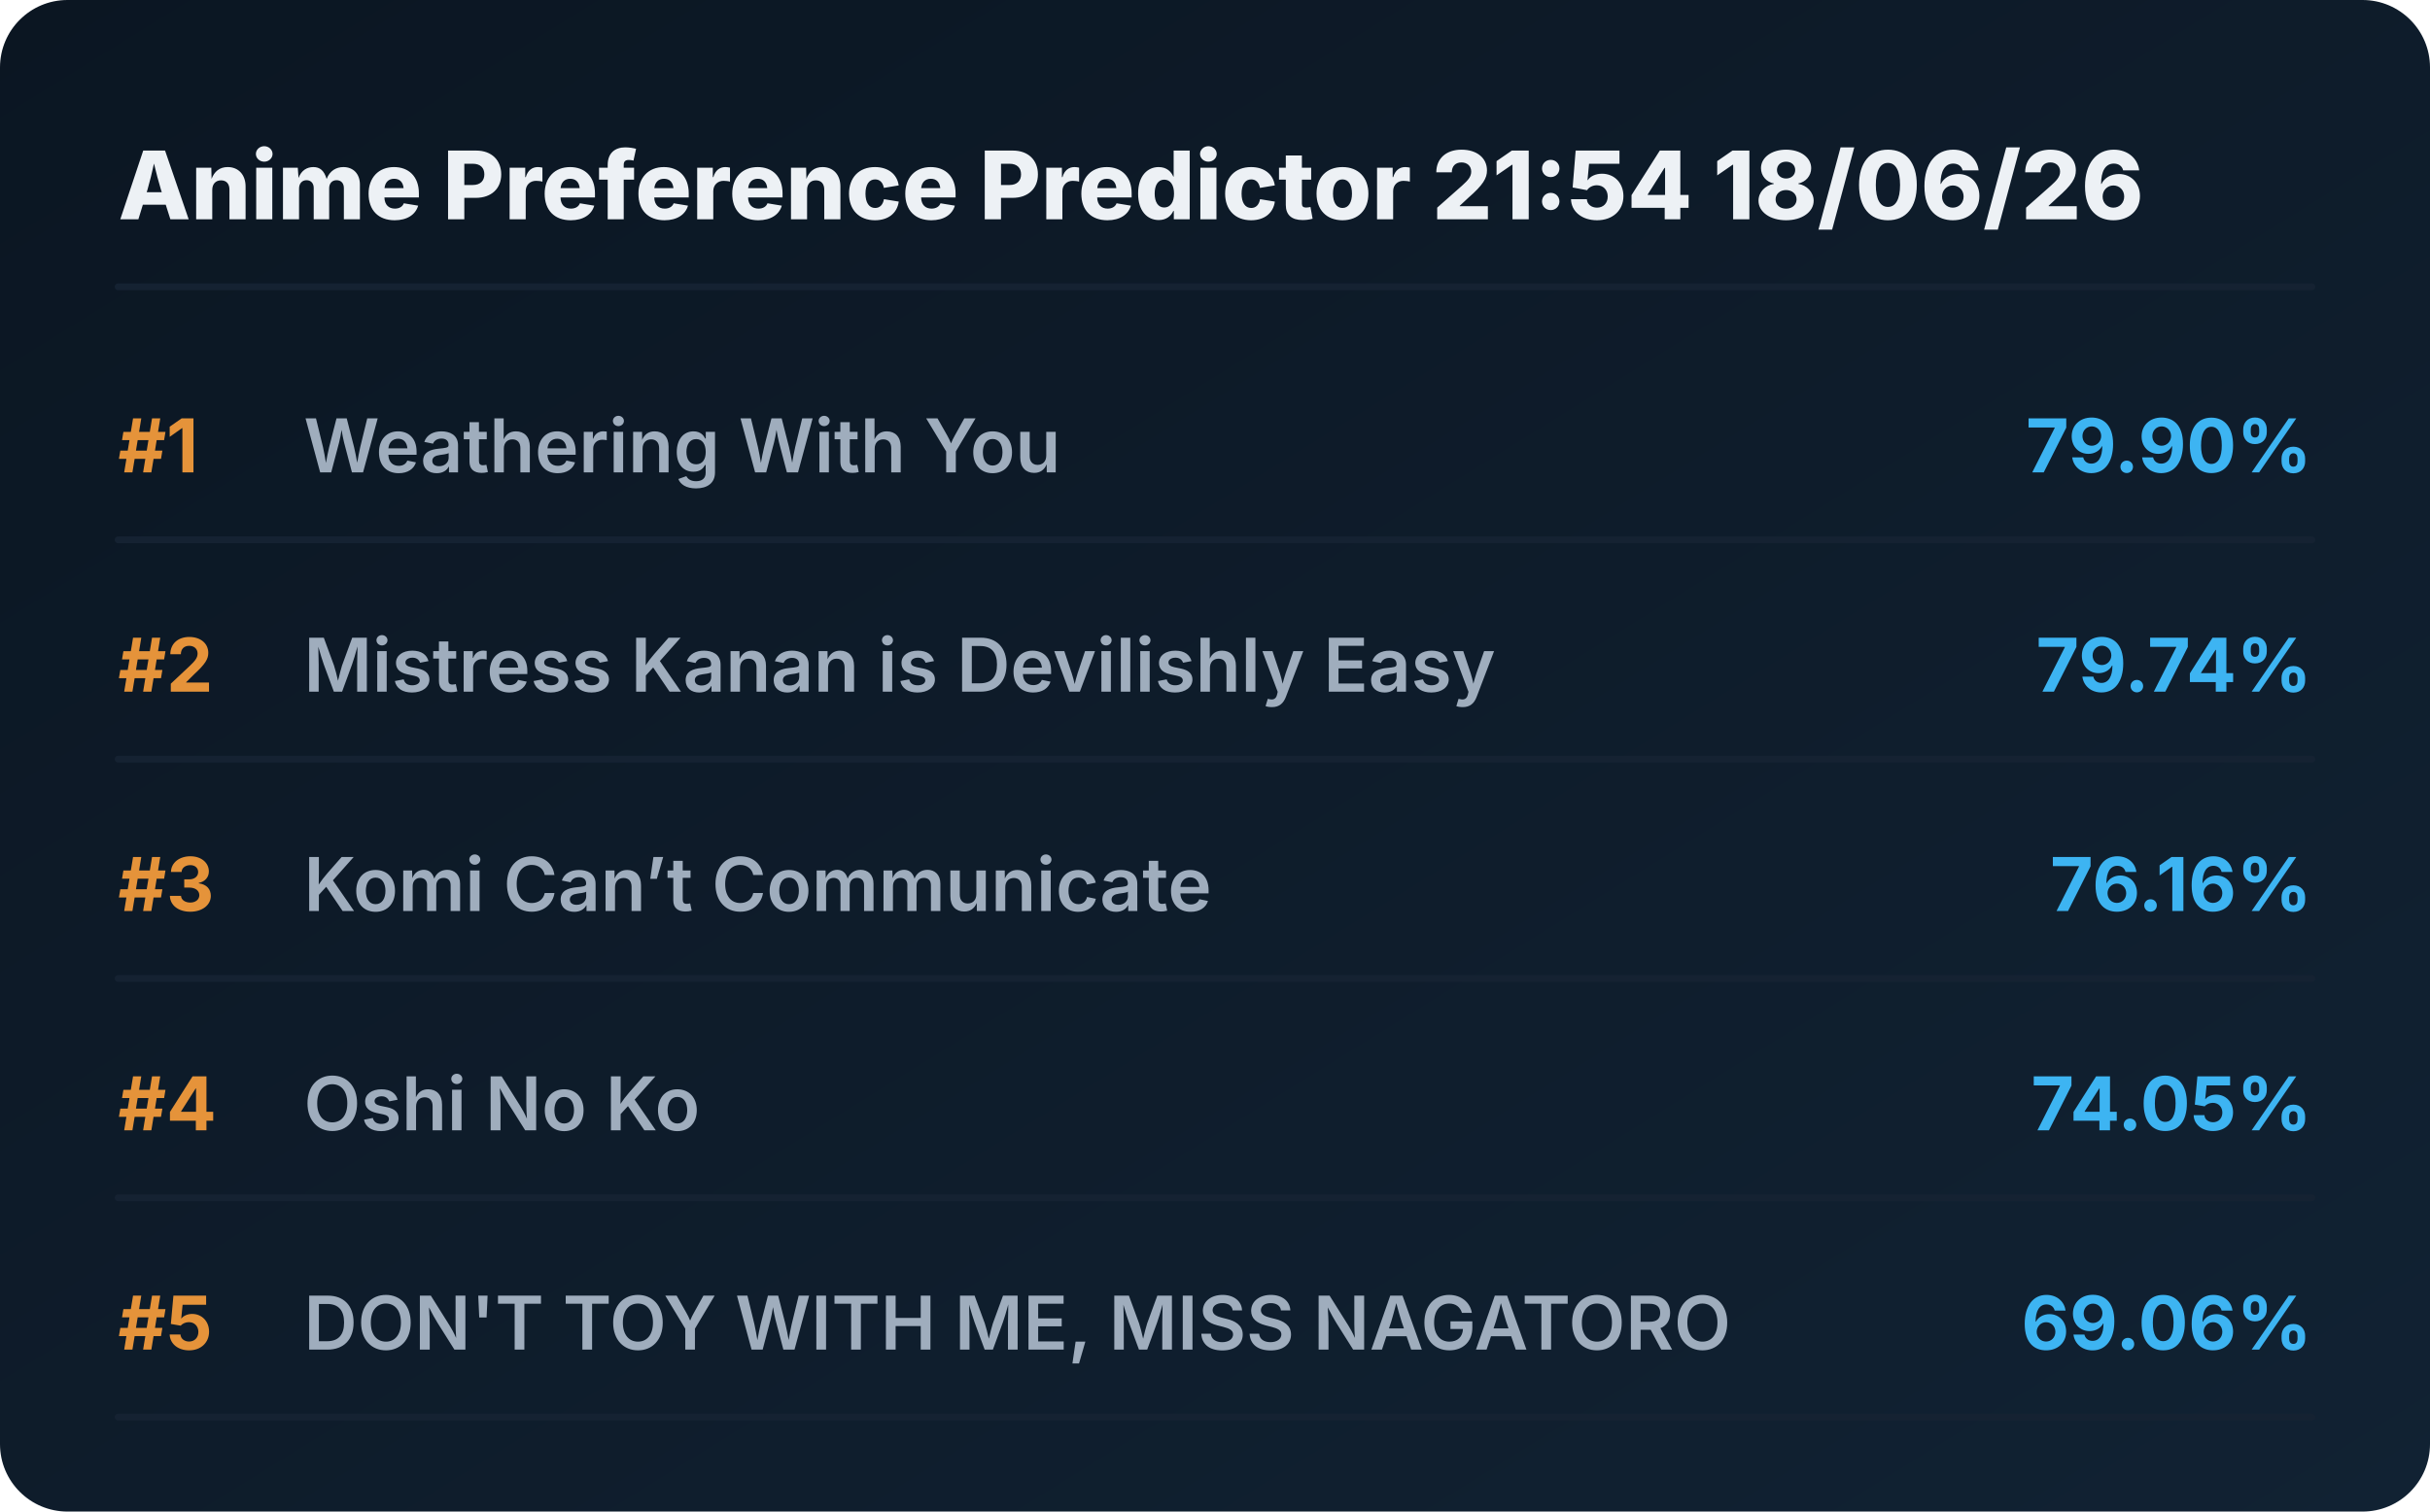
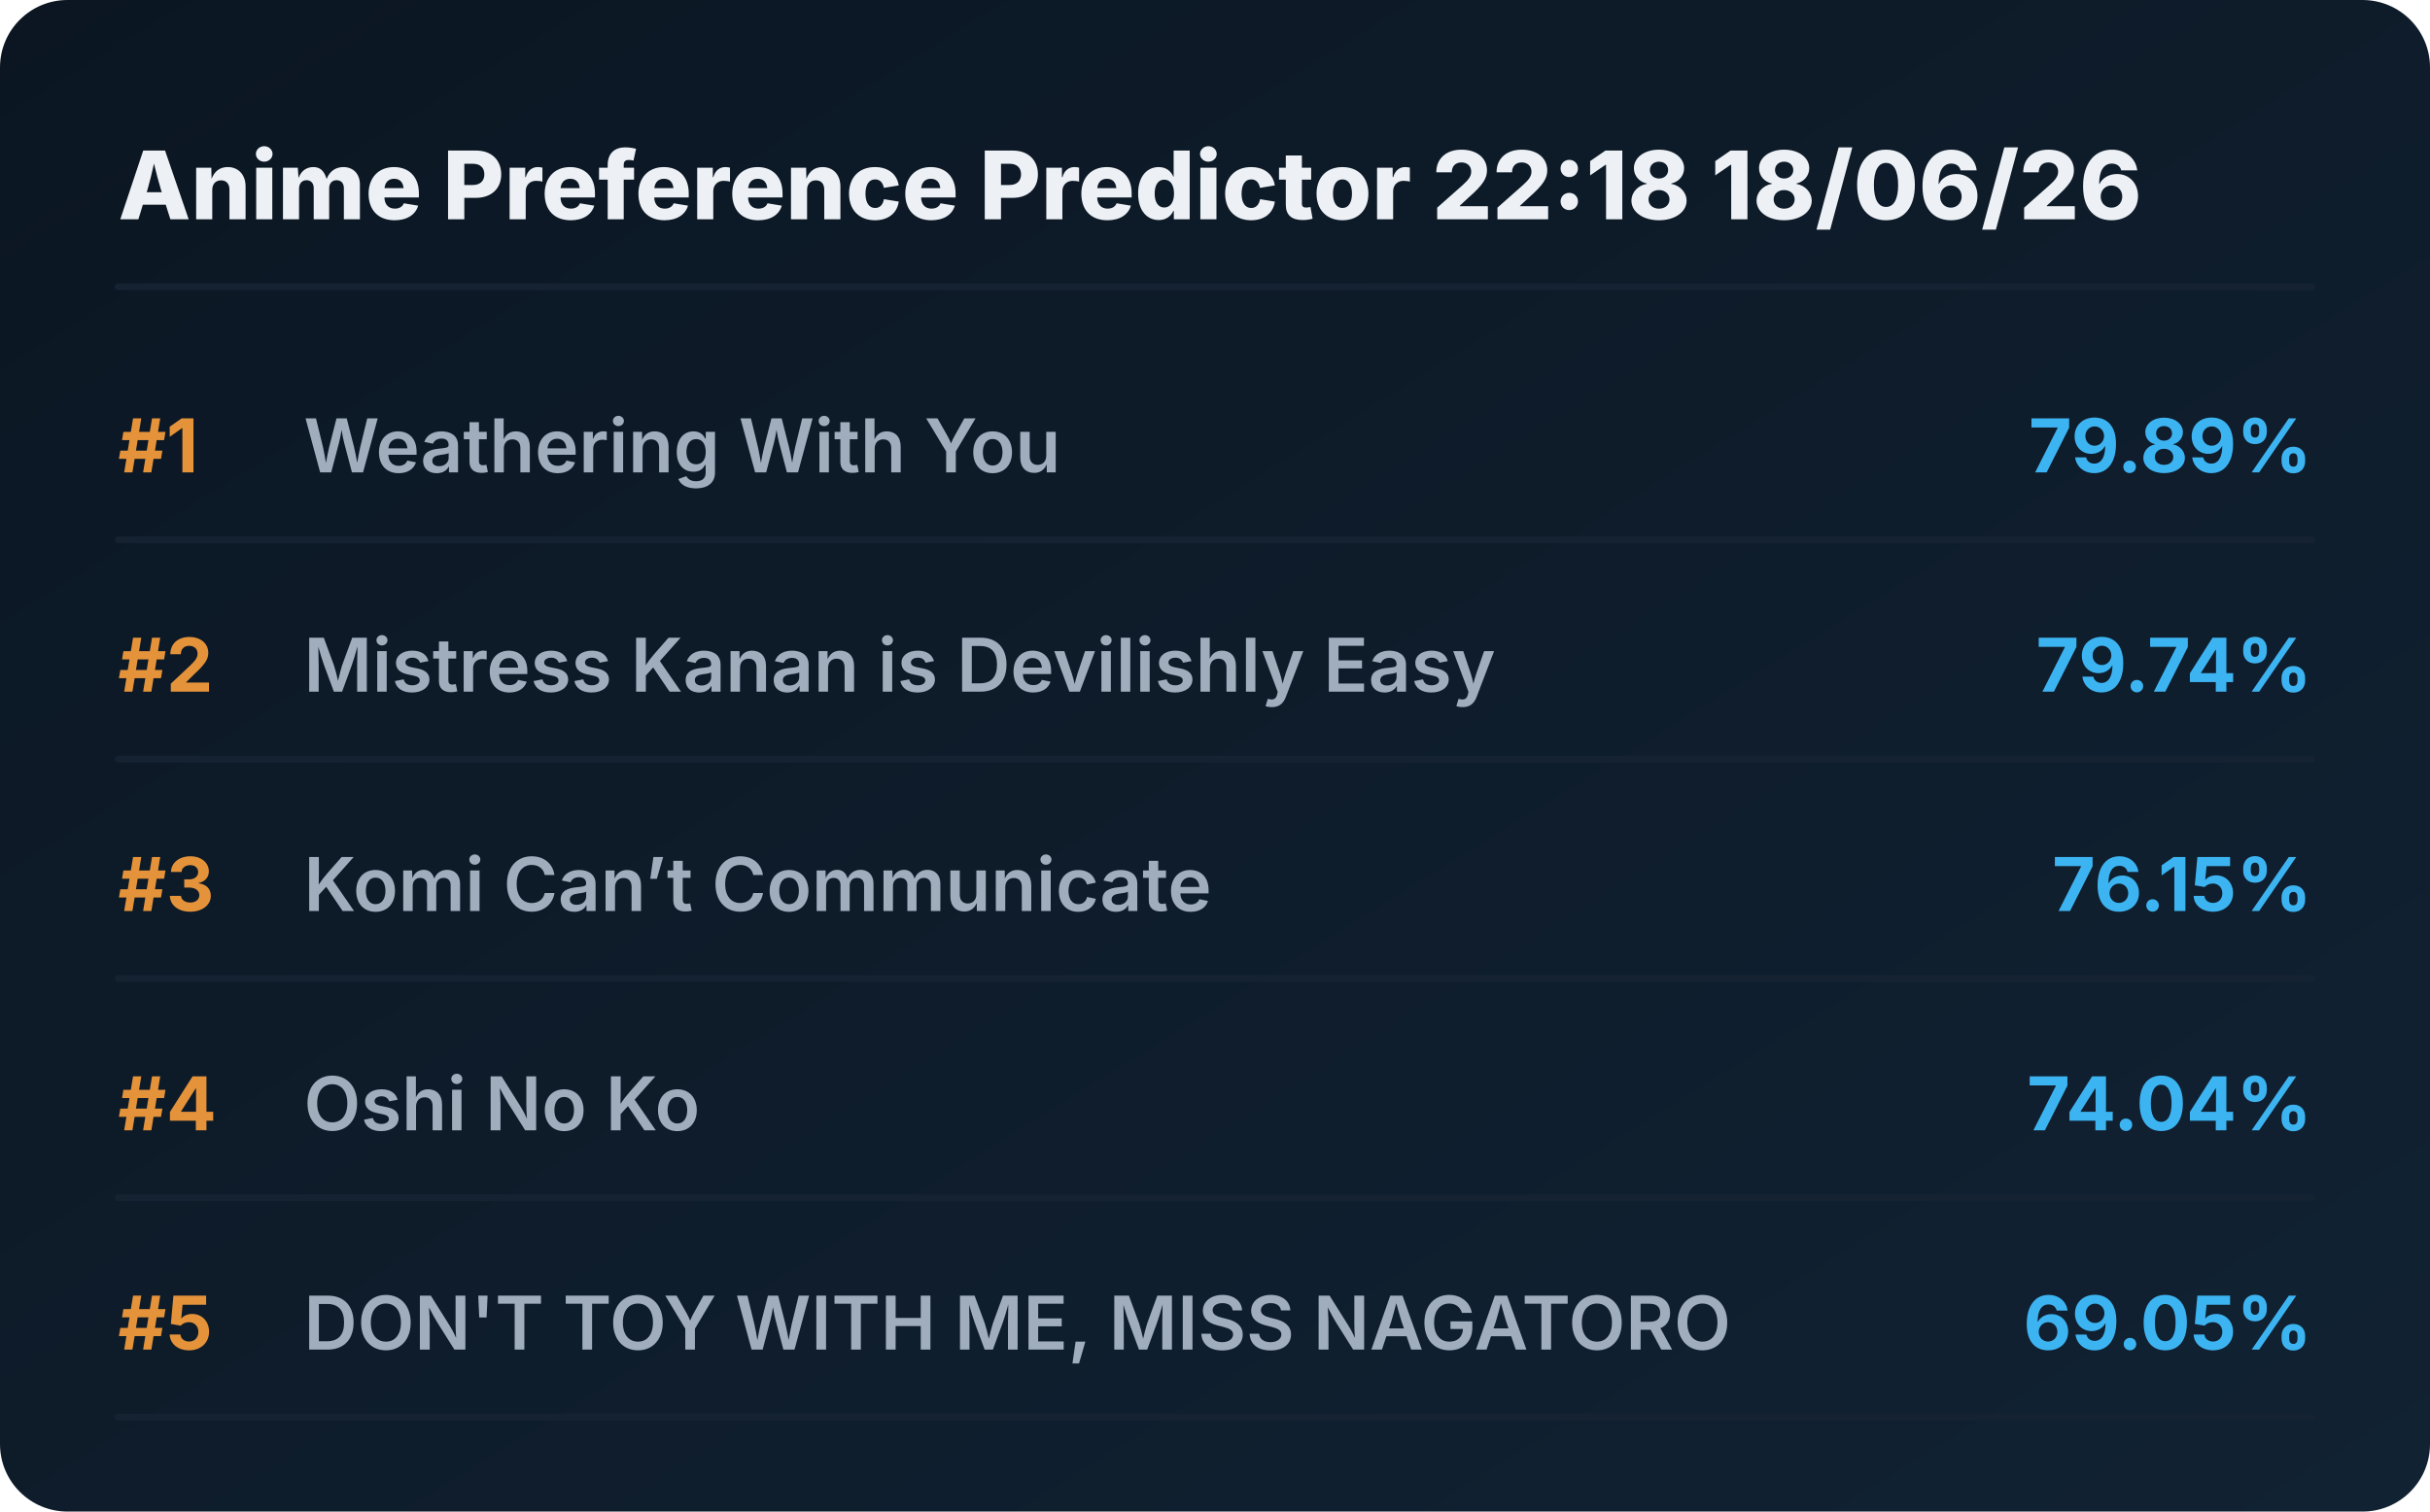
<svg xmlns="http://www.w3.org/2000/svg" viewBox="0 0 720 448" preserveAspectRatio="xMidYMid meet" style="width: 100%; height: auto; max-width: 720px;">
  <defs>
    <linearGradient id="boxGrad" x1="0%" y1="0%" x2="100%" y2="100%">
      <stop offset="0%" stop-color="#0b1622" />
      <stop offset="100%" stop-color="#112233" />
    </linearGradient>
    <clipPath id="titleClip">
      <rect x="90" y="0" width="510" height="100%" />
    </clipPath>
  </defs>
  <style>
    .bg { fill: url(#boxGrad); rx: 20px; }
    .header { font-family: 'Overpass', 'Inter', system-ui, sans-serif; font-weight: 800; font-size: 28px; fill: #edf1f5; }
    .rank { font-family: 'Overpass', 'Inter', system-ui, sans-serif; font-weight: 700; font-size: 22px; fill: #e5933a; }
    .title { font-family: 'Overpass', 'Inter', system-ui, sans-serif; font-weight: 600; font-size: 22px; fill: #9fadbd; }
    .score { font-family: 'Overpass', 'Inter', system-ui, sans-serif; font-weight: 700; font-size: 22px; fill: #3db4f2; }
    .line { stroke: #152232; stroke-width: 2; stroke-linecap: round; }
  </style>
  <rect class="bg" width="720" height="448" />
-   <text x="35" y="65" class="header">Anime Preference Predictor 21:54 18/06/26</text>
+   <text x="35" y="65" class="header">Anime Preference Predictor 22:18 18/06/26</text>
  <line x1="35" y1="85" x2="685" y2="85" class="line" />
  <g transform="translate(0, 0)">
    <text x="35" y="140" class="rank">#1</text>
    <text x="90" y="140" class="title">Weathering With You</text>
-     <text x="685" y="140" class="score" text-anchor="end">79.90%</text>
+     <text x="685" y="140" class="score" text-anchor="end">79.89%</text>
    <line x1="35" y1="160" x2="685" y2="160" class="line" />
  </g>
  <g transform="translate(0, 65)">
    <text x="35" y="140" class="rank">#2</text>
    <text x="90" y="140" class="title">Mistress Kanan is Devilishly Easy</text>
    <text x="685" y="140" class="score" text-anchor="end">79.74%</text>
    <line x1="35" y1="160" x2="685" y2="160" class="line" />
  </g>
  <g transform="translate(0, 130)">
    <text x="35" y="140" class="rank">#3</text>
    <text x="90" y="140" class="title">Komi Can’t Communicate</text>
-     <text x="685" y="140" class="score" text-anchor="end">76.16%</text>
+     <text x="685" y="140" class="score" text-anchor="end">76.15%</text>
    <line x1="35" y1="160" x2="685" y2="160" class="line" />
  </g>
  <g transform="translate(0, 195)">
    <text x="35" y="140" class="rank">#4</text>
    <text x="90" y="140" class="title">Oshi No Ko</text>
-     <text x="685" y="140" class="score" text-anchor="end">74.05%</text>
+     <text x="685" y="140" class="score" text-anchor="end">74.04%</text>
    <line x1="35" y1="160" x2="685" y2="160" class="line" />
  </g>
  <g transform="translate(0, 260)">
    <text x="35" y="140" class="rank">#5</text>
    <text x="90" y="140" class="title">DON'T TOY WITH ME, MISS NAGATORO</text>
-     <text x="685" y="140" class="score" text-anchor="end">69.06%</text>
+     <text x="685" y="140" class="score" text-anchor="end">69.05%</text>
    <line x1="35" y1="160" x2="685" y2="160" class="line" />
  </g>
</svg>
